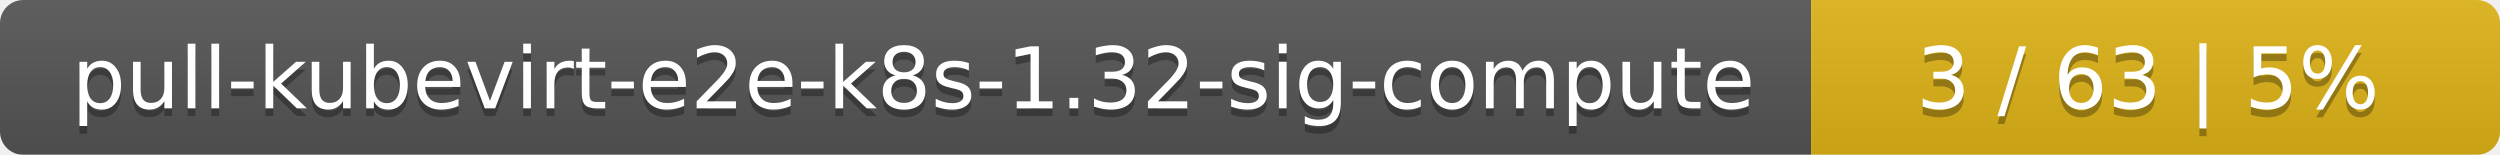
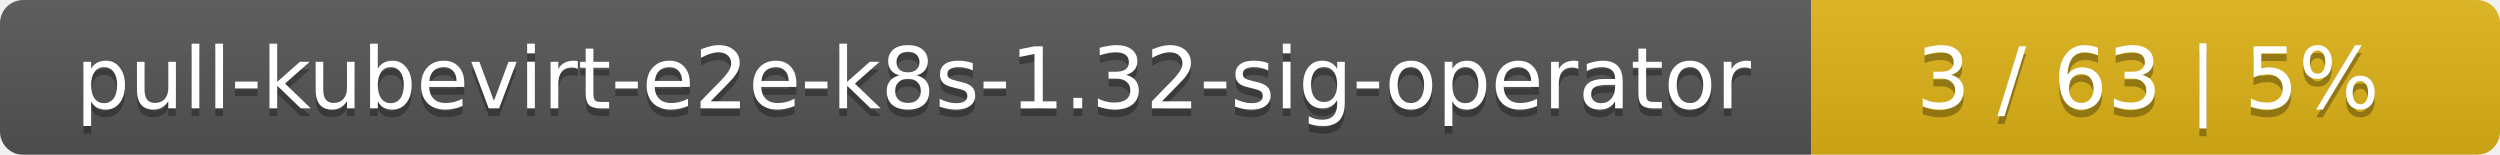
<svg xmlns="http://www.w3.org/2000/svg" width="323" height="20">
  <linearGradient id="smooth" x2="0" y2="100%">
    <stop offset="0" stop-color="#bbb" stop-opacity=".1" />
    <stop offset="1" stop-opacity=".1" />
  </linearGradient>
  <mask id="round">
    <rect width="323" height="20" rx="3" fill="#fff" />
  </mask>
  <g mask="url(#round)">
    <rect width="234" height="20" fill="#555" />
    <rect x="234" width="89" height="20" fill="#dfb317" />
    <rect width="323" height="20" fill="url(#smooth)" />
  </g>
  <g fill="#fff" text-anchor="middle" font-family="DejaVu Sans,Verdana,Geneva,sans-serif" font-size="11">
-     <text x="118" y="15" fill="#010101" fill-opacity=".3">pull-kubevirt-e2e-k8s-1.32-sig-compute</text>
-     <text x="118" y="14">pull-kubevirt-e2e-k8s-1.32-sig-compute</text>
+     <text x="118" y="15" fill="#010101" fill-opacity=".3">pull-kubevirt-e2e-k8s-1.32-sig-operator</text>
+     <text x="118" y="14">pull-kubevirt-e2e-k8s-1.32-sig-operator</text>
    <text x="277.5" y="15" fill="#010101" fill-opacity=".3">3 / 63    |    5%</text>
    <text x="277.5" y="14">3 / 63    |    5%</text>
  </g>
</svg>
